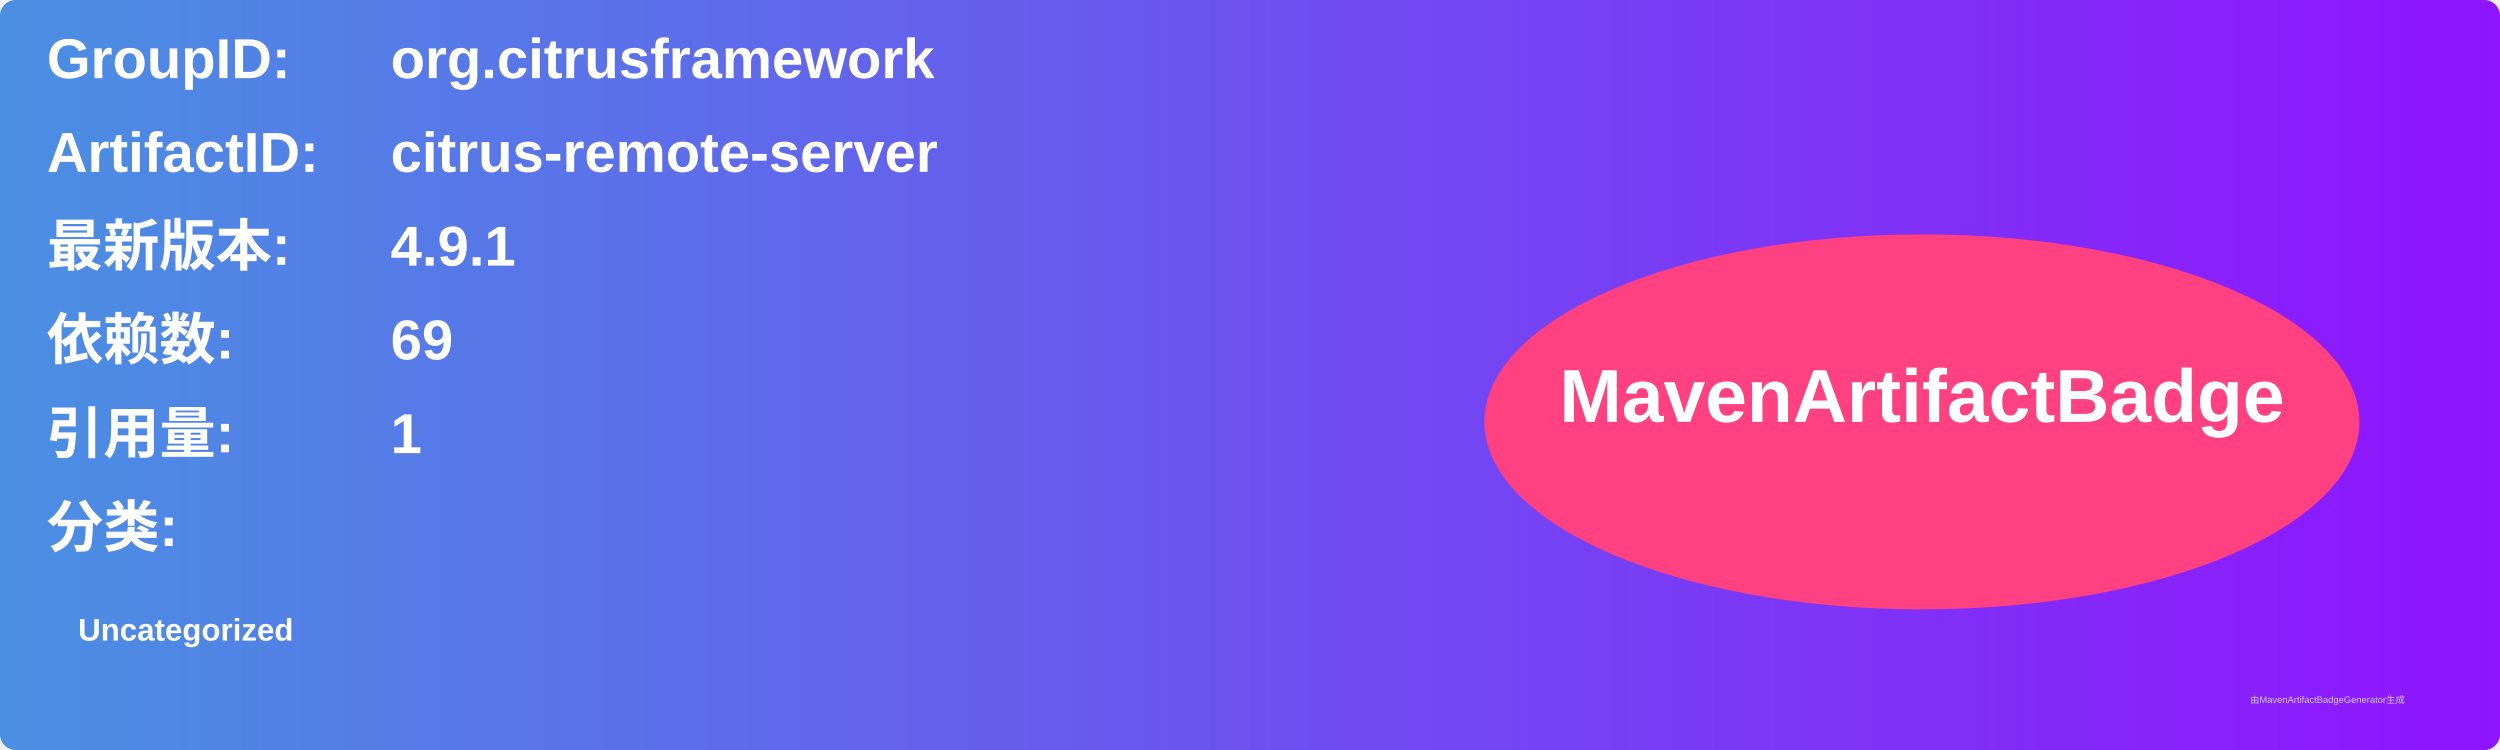
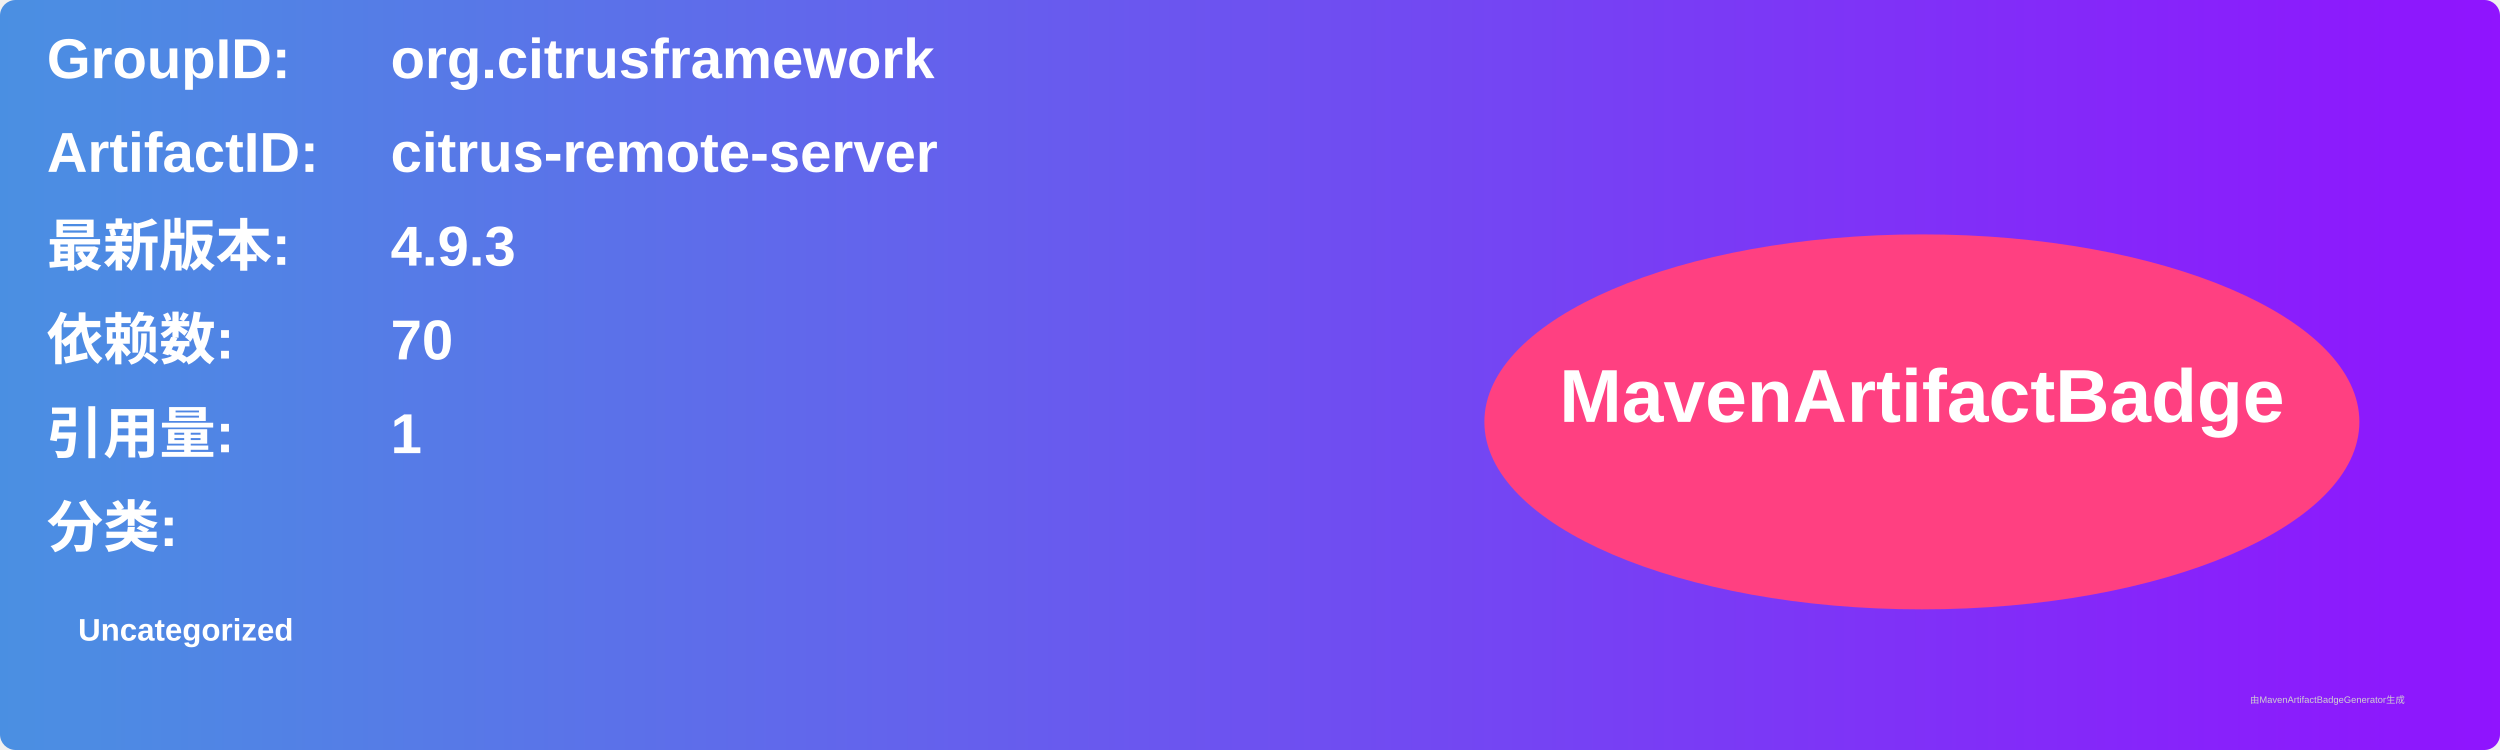
<svg xmlns="http://www.w3.org/2000/svg" width="800" height="240" viewBox="0 0 800 240">
  <linearGradient id="grad" x1="0%" y1="0%" x2="100%" y2="0%">
    <stop offset="0%" stop-color="#4a90e2" />
    <stop offset="100%" stop-color="#9013fe" />
  </linearGradient>
  <rect width="100%" height="100%" rx="5" ry="5" fill="url(#grad)" />
  <g transform="translate(15, 15)">
    <text x="0" y="10" font-family="Arial" font-size="18" fill="white" font-weight="bold" width="260">GroupID:</text>
    <text x="110" y="10" font-family="Arial" font-size="18" fill="white" font-weight="bold" width="460">org.citrusframework</text>
    <text x="0" y="40" font-family="Arial" font-size="18" fill="white" font-weight="bold" width="260">ArtifactID:</text>
    <text x="110" y="40" font-family="Arial" font-size="18" fill="white" font-weight="bold" width="460">citrus-remote-server</text>
    <text x="0" y="70" font-family="Arial" font-size="18" fill="white" font-weight="bold">最新版本:</text>
    <text x="110" y="70" font-family="Arial" font-size="18" fill="white" font-weight="bold">
-       <tspan font-weight="bold">4.9.1</tspan>
+       <tspan font-weight="bold">4.9.3</tspan>
    </text>
    <text x="0" y="100" font-family="Arial" font-size="18" fill="white" font-weight="bold">依赖数: </text>
    <text x="110" y="100" font-family="Arial" font-size="18" fill="white">
-       <tspan font-weight="bold">69</tspan>
+       <tspan font-weight="bold">70</tspan>
    </text>
    <text x="0" y="130" font-family="Arial" font-size="18" fill="white" font-weight="bold">引用量: </text>
    <text x="110" y="130" font-family="Arial" font-size="18" fill="white">
      <tspan font-weight="bold">1</tspan>
    </text>
    <text x="0" y="160" font-family="Arial" font-size="18" fill="white" font-weight="bold">分类:</text>
    <text x="10" y="190" font-family="Arial" font-size="10" fill="white">
      <tspan font-weight="bold">Uncategorized</tspan>
    </text>
    <ellipse cx="600" cy="120" rx="140" ry="60" fill="#ff4081" />
    <text x="600" y="120" text-anchor="middle" font-family="Arial" font-size="24" fill="white" font-weight="bold">MavenArtifactBadge</text>
  </g>
  <text x="720" y="225" font-family="Arial" font-size="3" fill="#d0d0d0">由MavenArtifactBadgeGenerator生成</text>
</svg>
